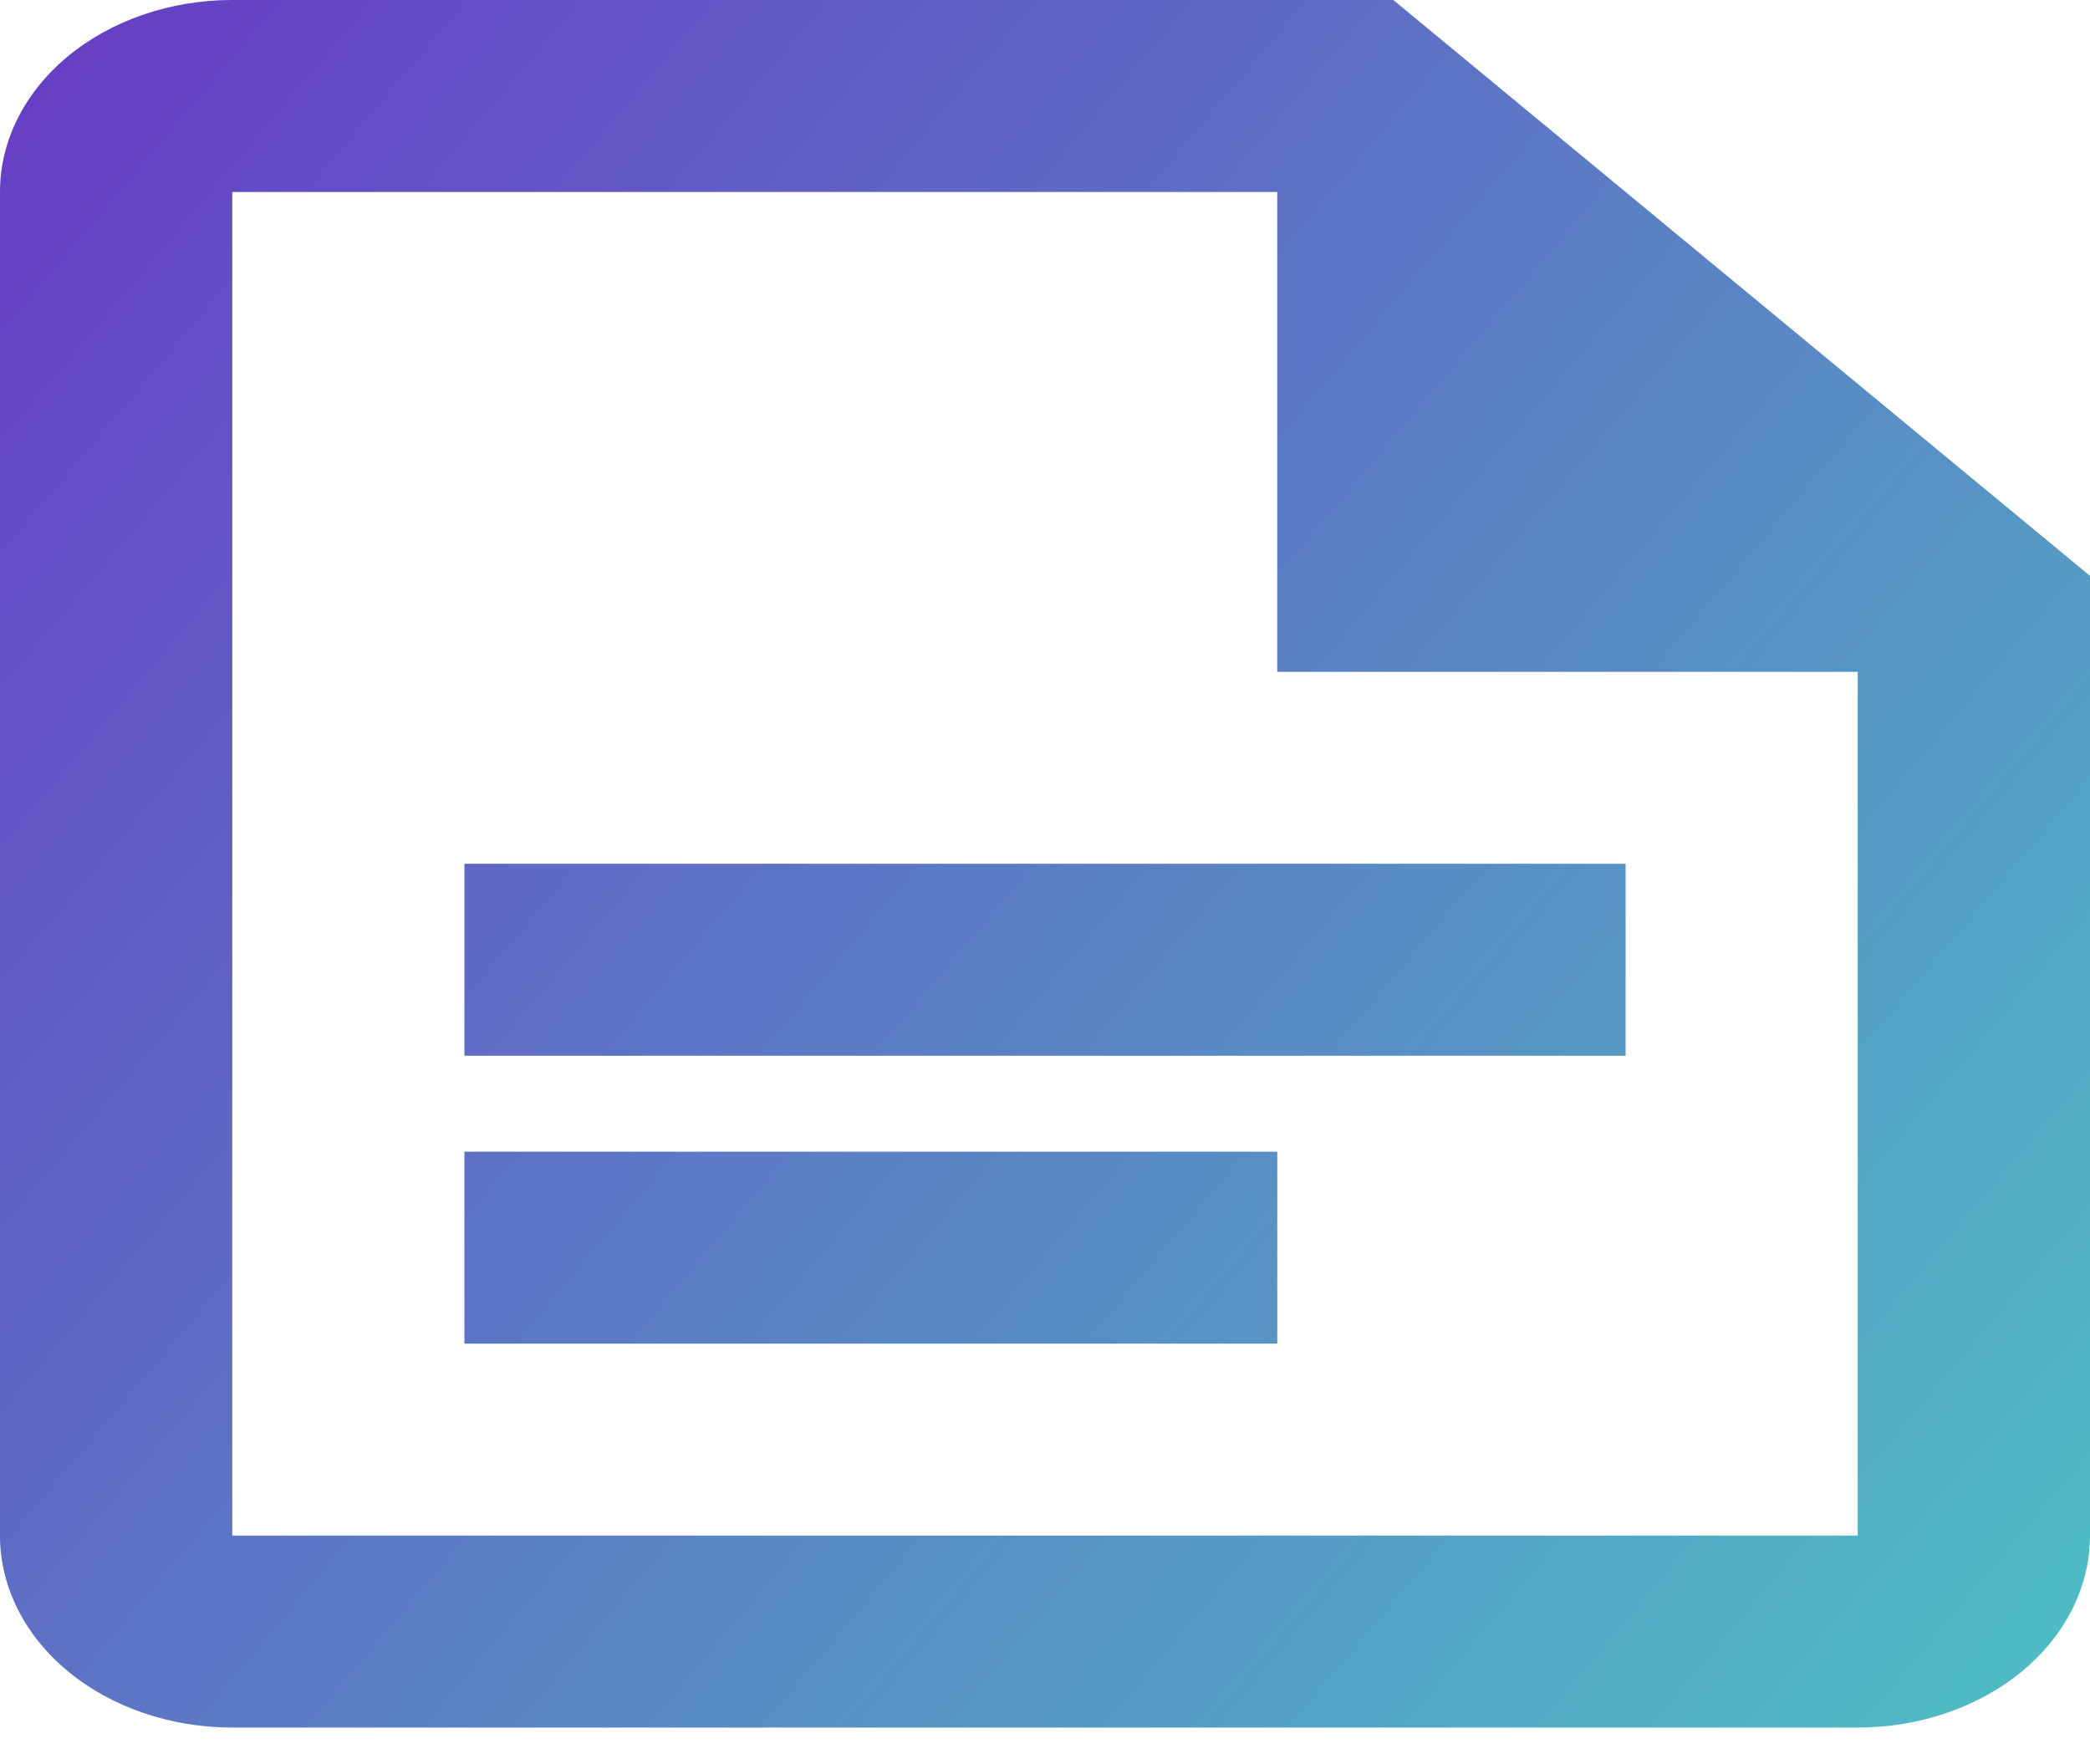
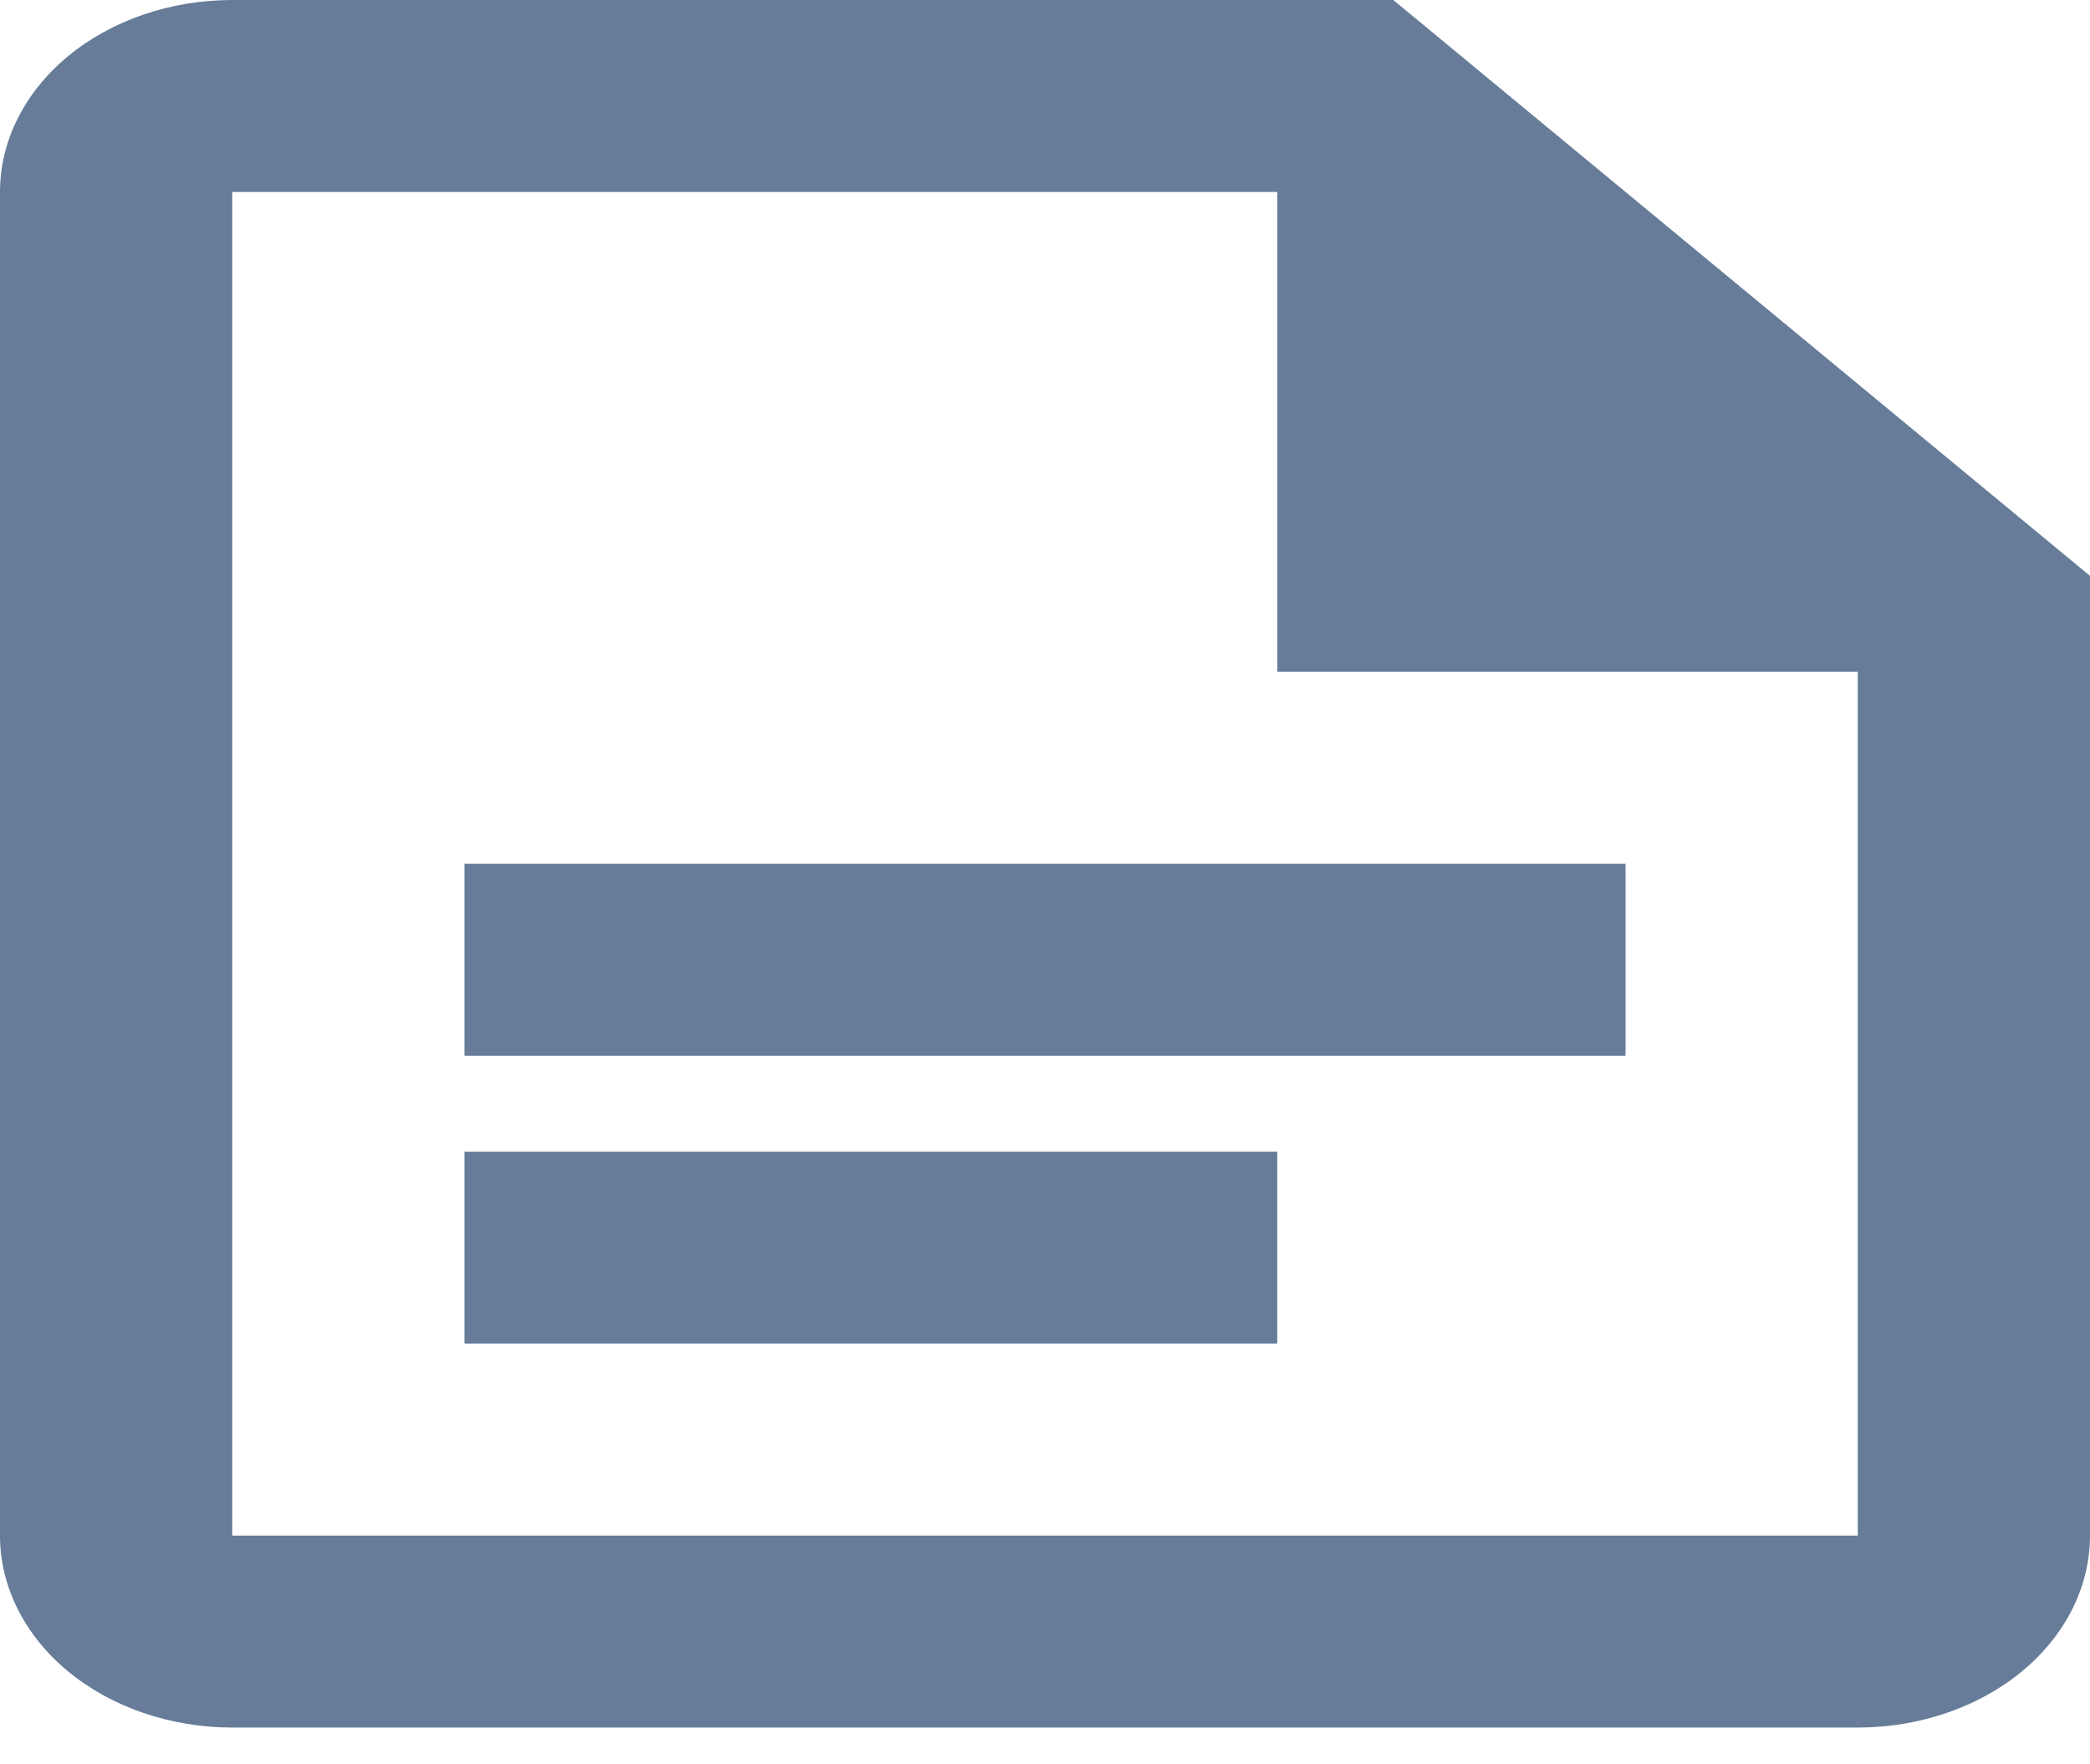
<svg xmlns="http://www.w3.org/2000/svg" width="32" height="27" viewBox="0 0 32 27" fill="none">
-   <g id="Pleitos">
-     <path d="M21.333 0H3.556C2.613 0 1.708 0.31 1.041 0.861C0.375 1.412 0 2.159 0 2.939V23.511C0 24.291 0.375 25.038 1.041 25.589C1.708 26.14 2.613 26.45 3.556 26.45H28.444C29.387 26.45 30.292 26.14 30.959 25.589C31.625 25.038 32 24.291 32 23.511V8.817L21.333 0ZM28.444 23.511H3.556V2.939H19.556V10.286H28.444M24.889 16.164H7.111V13.225H24.889M19.556 20.572H7.111V17.633H19.556" fill="url(#paint0_linear_629_1685)" />
-     <path d="M21.333 0H3.556C2.613 0 1.708 0.31 1.041 0.861C0.375 1.412 0 2.159 0 2.939V23.511C0 24.291 0.375 25.038 1.041 25.589C1.708 26.14 2.613 26.45 3.556 26.45H28.444C29.387 26.45 30.292 26.14 30.959 25.589C31.625 25.038 32 24.291 32 23.511V8.817L21.333 0ZM28.444 23.511H3.556V2.939H19.556V10.286H28.444M24.889 16.164H7.111V13.225H24.889M19.556 20.572H7.111V17.633H19.556" fill="black" fill-opacity="0.15" />
-   </g>
-   <defs>
-     <linearGradient id="paint0_linear_629_1685" x1="2.88756e-07" y1="-0.45" x2="32" y2="26.55" gradientUnits="userSpaceOnUse">
-       <stop stop-color="#7A44E7" />
-       <stop offset="1" stop-color="#5CE1E6" />
-     </linearGradient>
-   </defs>
+   <path id="Pleitos" d="M21.333 0H3.556C2.613 0 1.708 0.31 1.041 0.861C0.375 1.412 0 2.159 0 2.939V23.511C0 24.291 0.375 25.038 1.041 25.589C1.708 26.14 2.613 26.45 3.556 26.45H28.444C29.387 26.45 30.292 26.14 30.959 25.589C31.625 25.038 32 24.291 32 23.511V8.817L21.333 0ZM28.444 23.511H3.556V2.939H19.556V10.286H28.444M24.889 16.164H7.111V13.225H24.889M19.556 20.572H7.111V17.633H19.556" fill="#667C99" />
</svg>
